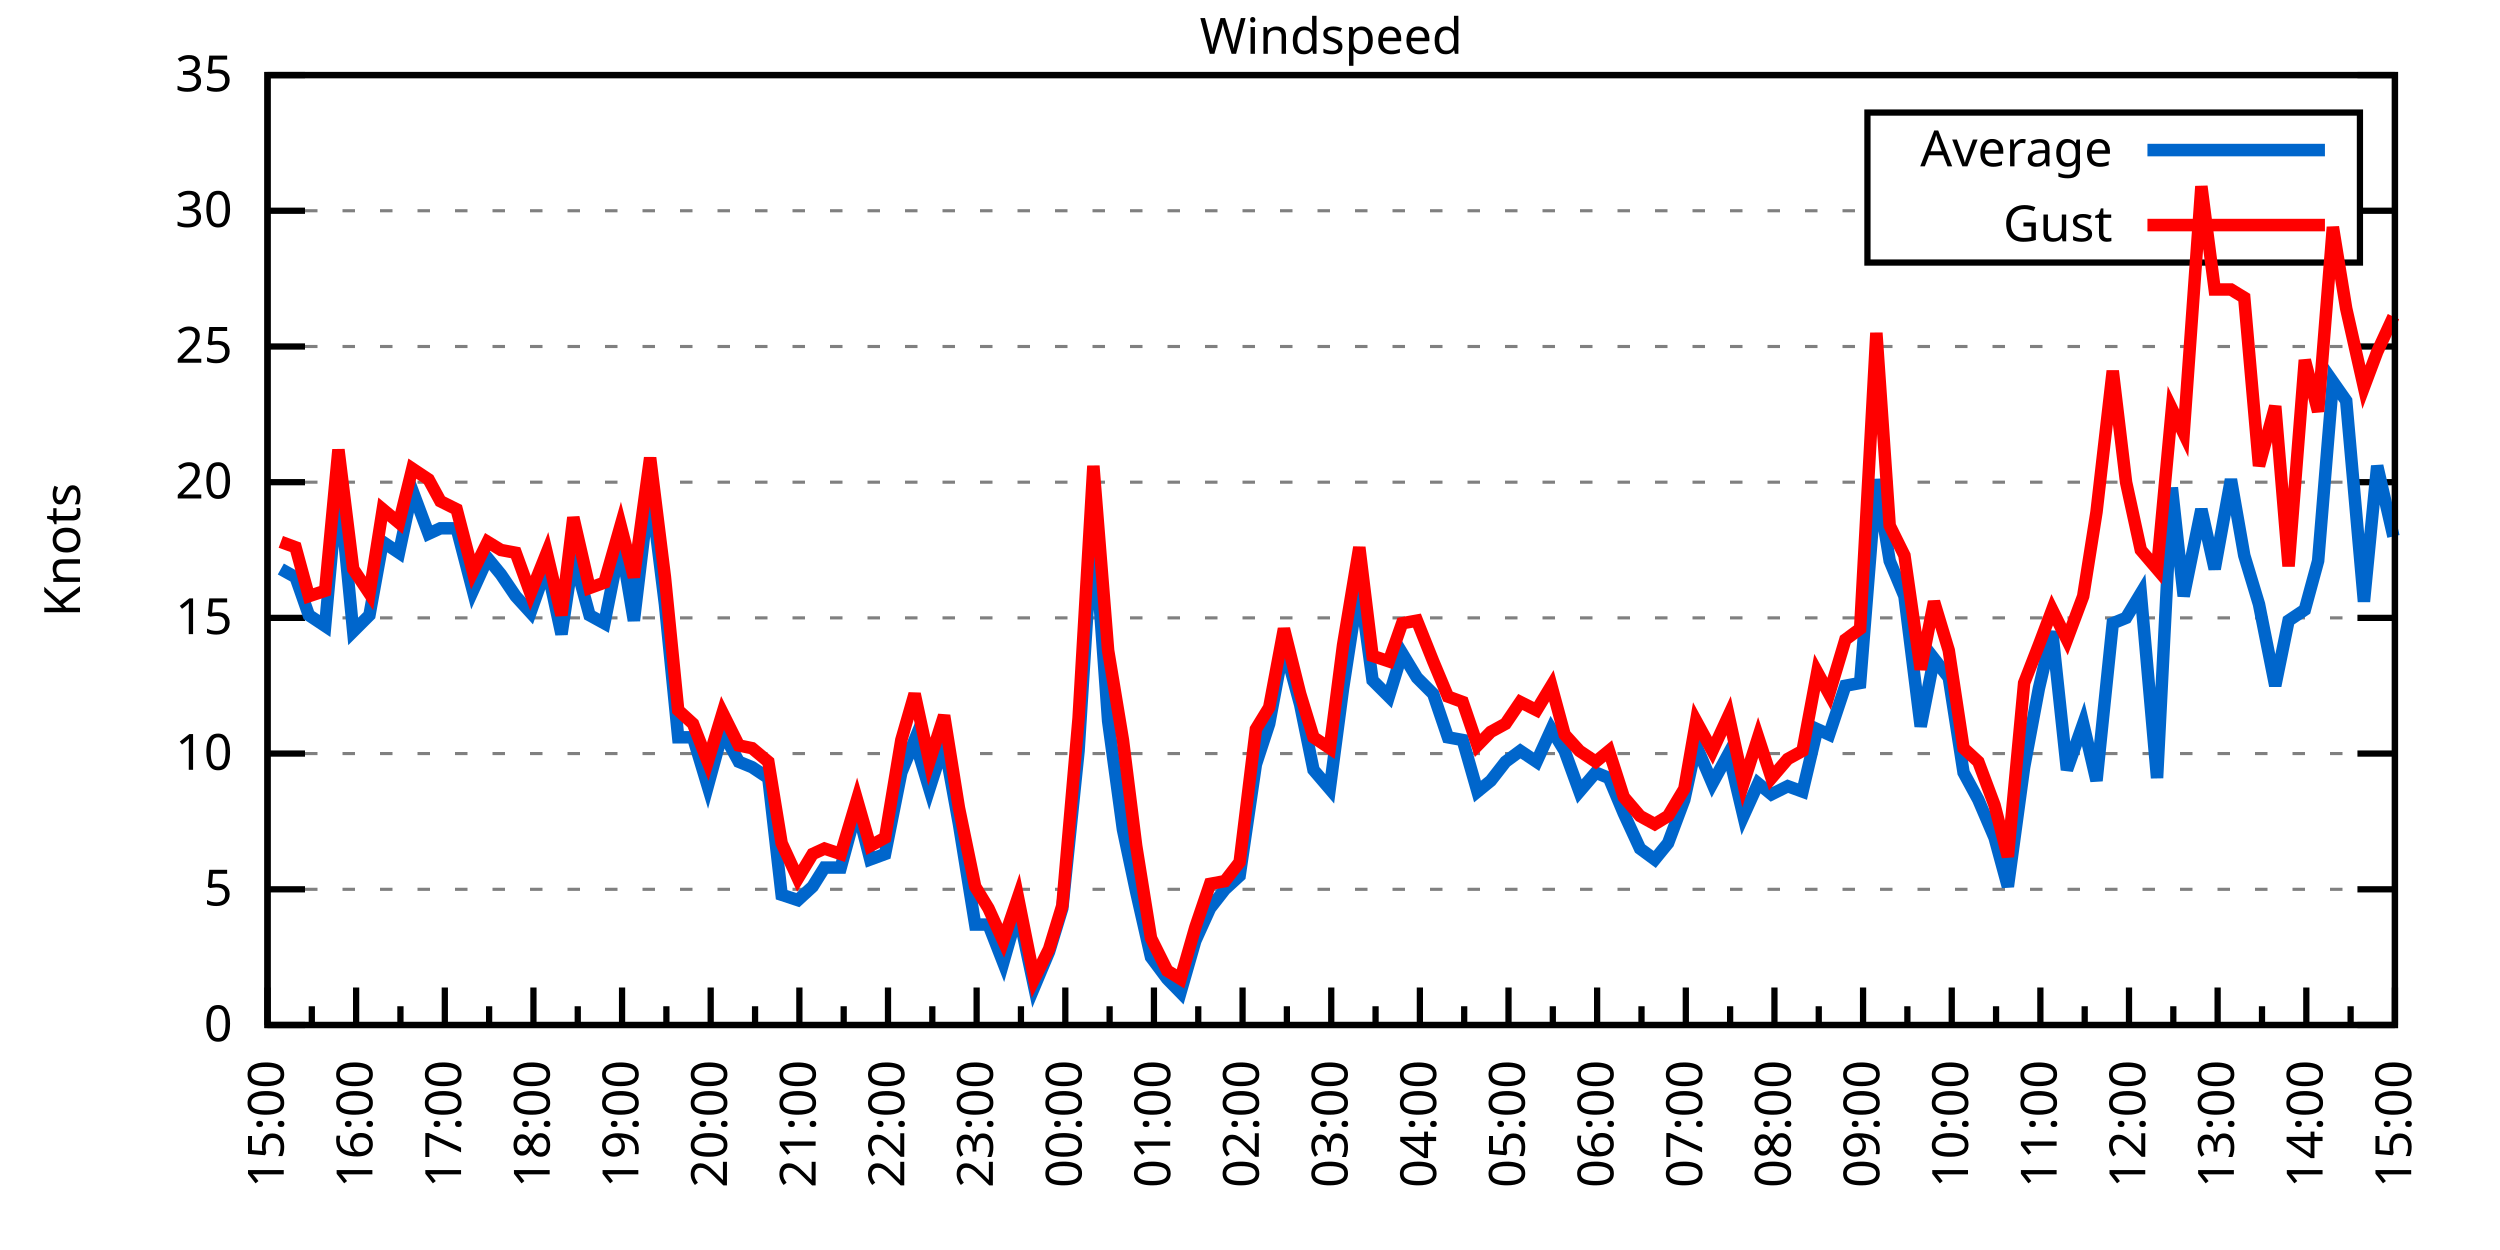
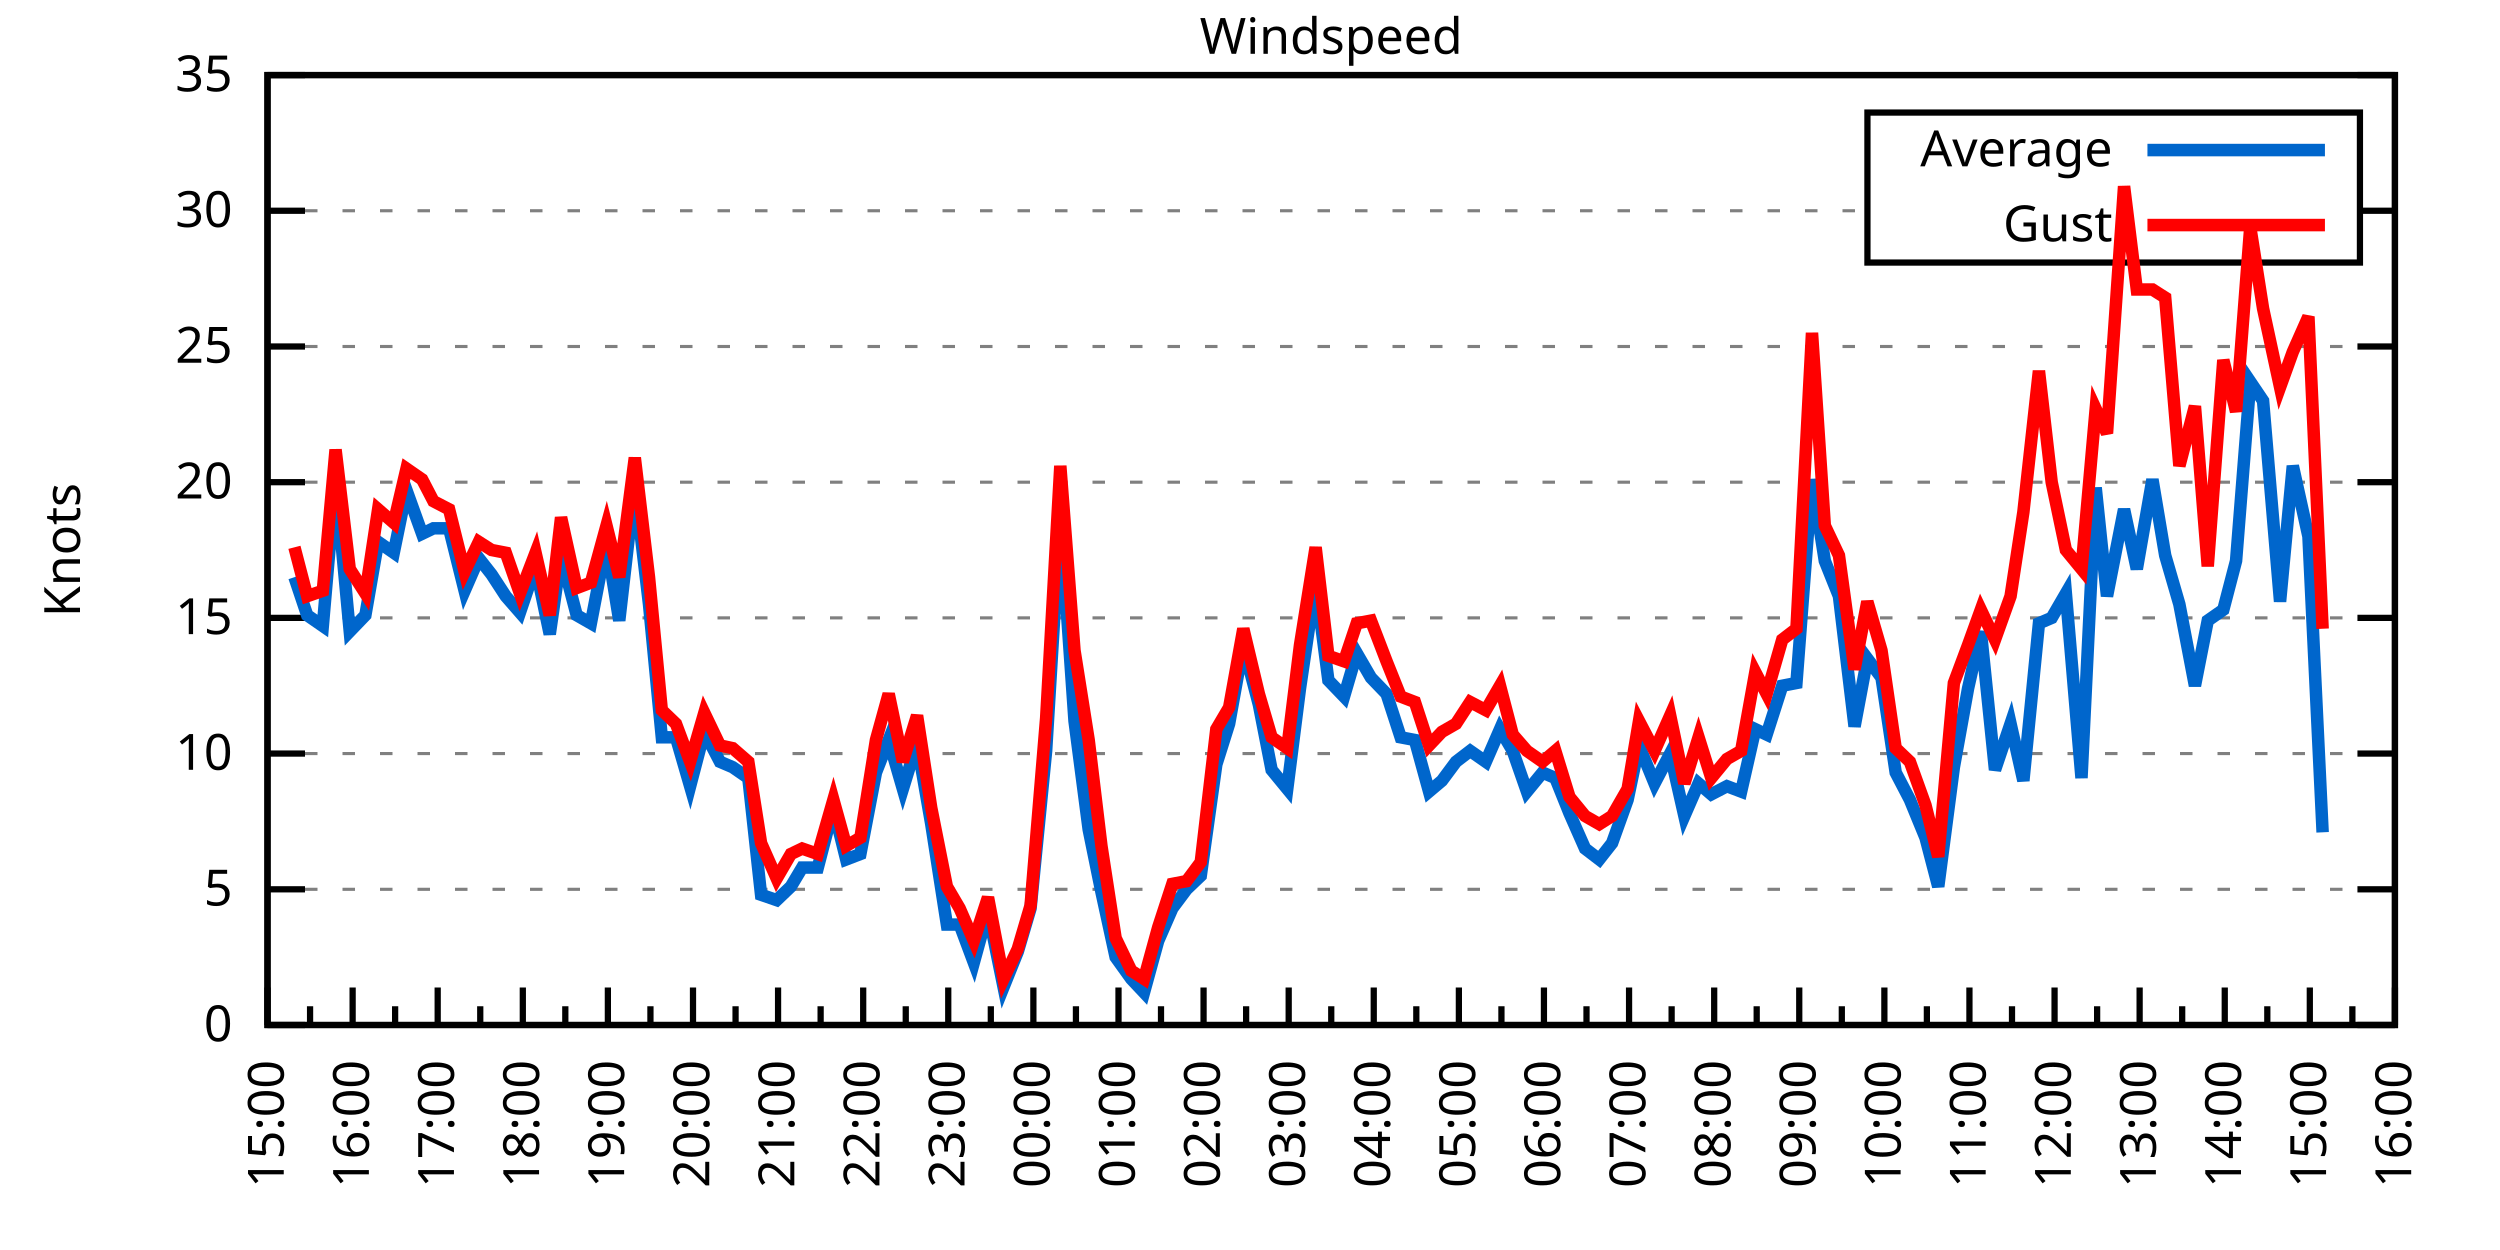
<svg xmlns="http://www.w3.org/2000/svg" xmlns:xlink="http://www.w3.org/1999/xlink" width="400" height="200" viewBox="0 0 400 200">
  <g id="gnuplot_canvas">
    <rect x="0" y="0" width="400" height="200" fill="none" />
    <defs>
      <circle id="gpDot" r="0.5" stroke-width="0.5" stroke="currentColor" />
      <path id="gpPt0" stroke-width="0.333" stroke="currentColor" d="M-1,0 h2 M0,-1 v2" />
      <path id="gpPt1" stroke-width="0.333" stroke="currentColor" d="M-1,-1 L1,1 M1,-1 L-1,1" />
      <path id="gpPt2" stroke-width="0.333" stroke="currentColor" d="M-1,0 L1,0 M0,-1 L0,1 M-1,-1 L1,1 M-1,1 L1,-1" />
      <rect id="gpPt3" stroke-width="0.333" stroke="currentColor" x="-1" y="-1" width="2" height="2" />
      <rect id="gpPt4" stroke-width="0.333" stroke="currentColor" fill="currentColor" x="-1" y="-1" width="2" height="2" />
      <circle id="gpPt5" stroke-width="0.333" stroke="currentColor" cx="0" cy="0" r="1" />
      <use xlink:href="#gpPt5" id="gpPt6" fill="currentColor" stroke="none" />
      <path id="gpPt7" stroke-width="0.333" stroke="currentColor" d="M0,-1.33 L-1.33,0.67 L1.33,0.67 z" />
      <use xlink:href="#gpPt7" id="gpPt8" fill="currentColor" stroke="none" />
      <use xlink:href="#gpPt7" id="gpPt9" stroke="currentColor" transform="rotate(180)" />
      <use xlink:href="#gpPt9" id="gpPt10" fill="currentColor" stroke="none" />
      <use xlink:href="#gpPt3" id="gpPt11" stroke="currentColor" transform="rotate(45)" />
      <use xlink:href="#gpPt11" id="gpPt12" fill="currentColor" stroke="none" />
      <path id="gpPt13" stroke-width="0.333" stroke="currentColor" d="M0,1.330 L1.265,0.411 L0.782,-1.067 L-0.782,-1.076 L-1.265,0.411 z" />
      <use xlink:href="#gpPt13" id="gpPt14" fill="currentColor" stroke="none" />
      <filter id="textbox" filterUnits="objectBoundingBox" x="0" y="0" height="1" width="1">
        <feFlood flood-color="white" flood-opacity="1" result="bgnd" />
        <feComposite in="SourceGraphic" in2="bgnd" operator="atop" />
      </filter>
      <filter id="greybox" filterUnits="objectBoundingBox" x="0" y="0" height="1" width="1">
        <feFlood flood-color="lightgrey" flood-opacity="1" result="grey" />
        <feComposite in="SourceGraphic" in2="grey" operator="atop" />
      </filter>
    </defs>
    <g fill="none" color="white" stroke="currentColor" stroke-width="1.00" stroke-linecap="butt" stroke-linejoin="miter">
</g>
    <g fill="none" color="black" stroke="currentColor" stroke-width="1.00" stroke-linecap="butt" stroke-linejoin="miter">
      <g stroke="none" shape-rendering="crispEdges">
        <polygon fill="rgb(255, 255, 255)" points="42.80,164.00 383.18,164.00 383.18,12.02 42.80,12.02 " />
      </g>
    </g>
    <g fill="none" color="black" stroke="currentColor" stroke-width="1.00" stroke-linecap="butt" stroke-linejoin="miter">
</g>
    <g fill="none" color="black" stroke="black" stroke-width="0.50" stroke-linecap="butt" stroke-linejoin="miter">
</g>
    <g fill="none" color="gray" stroke="currentColor" stroke-width="0.50" stroke-linecap="butt" stroke-linejoin="miter">
      <path stroke="gray" stroke-dasharray="2,4" class="gridline" d="M42.80,164.00 L383.19,164.00  " />
    </g>
    <g fill="none" color="gray" stroke="gray" stroke-width="1.00" stroke-linecap="butt" stroke-linejoin="miter">
</g>
    <g fill="none" color="black" stroke="currentColor" stroke-width="1.00" stroke-linecap="butt" stroke-linejoin="miter">
      <path stroke="black" d="M42.80,164.00 L48.80,164.00 M383.19,164.00 L377.19,164.00  " />
      <g transform="translate(37.20,166.60)" stroke="none" fill="black" font-family="Sans" font-size="8.00" text-anchor="end">
        <text>
          <tspan font-family="Sans"> 0</tspan>
        </text>
      </g>
    </g>
    <g fill="none" color="black" stroke="currentColor" stroke-width="1.00" stroke-linecap="butt" stroke-linejoin="miter">
</g>
    <g fill="none" color="black" stroke="black" stroke-width="0.50" stroke-linecap="butt" stroke-linejoin="miter">
</g>
    <g fill="none" color="gray" stroke="currentColor" stroke-width="0.50" stroke-linecap="butt" stroke-linejoin="miter">
      <path stroke="gray" stroke-dasharray="2,4" class="gridline" d="M42.80,142.29 L383.19,142.29  " />
    </g>
    <g fill="none" color="gray" stroke="gray" stroke-width="1.00" stroke-linecap="butt" stroke-linejoin="miter">
</g>
    <g fill="none" color="black" stroke="currentColor" stroke-width="1.00" stroke-linecap="butt" stroke-linejoin="miter">
      <path stroke="black" d="M42.80,142.29 L48.80,142.29 M383.19,142.29 L377.19,142.29  " />
      <g transform="translate(37.20,144.89)" stroke="none" fill="black" font-family="Sans" font-size="8.00" text-anchor="end">
        <text>
          <tspan font-family="Sans"> 5</tspan>
        </text>
      </g>
    </g>
    <g fill="none" color="black" stroke="currentColor" stroke-width="1.00" stroke-linecap="butt" stroke-linejoin="miter">
</g>
    <g fill="none" color="black" stroke="black" stroke-width="0.50" stroke-linecap="butt" stroke-linejoin="miter">
</g>
    <g fill="none" color="gray" stroke="currentColor" stroke-width="0.50" stroke-linecap="butt" stroke-linejoin="miter">
      <path stroke="gray" stroke-dasharray="2,4" class="gridline" d="M42.80,120.57 L383.19,120.57  " />
    </g>
    <g fill="none" color="gray" stroke="gray" stroke-width="1.00" stroke-linecap="butt" stroke-linejoin="miter">
</g>
    <g fill="none" color="black" stroke="currentColor" stroke-width="1.00" stroke-linecap="butt" stroke-linejoin="miter">
      <path stroke="black" d="M42.80,120.57 L48.80,120.57 M383.19,120.57 L377.19,120.57  " />
      <g transform="translate(37.20,123.17)" stroke="none" fill="black" font-family="Sans" font-size="8.00" text-anchor="end">
        <text>
          <tspan font-family="Sans"> 10</tspan>
        </text>
      </g>
    </g>
    <g fill="none" color="black" stroke="currentColor" stroke-width="1.00" stroke-linecap="butt" stroke-linejoin="miter">
</g>
    <g fill="none" color="black" stroke="black" stroke-width="0.50" stroke-linecap="butt" stroke-linejoin="miter">
</g>
    <g fill="none" color="gray" stroke="currentColor" stroke-width="0.50" stroke-linecap="butt" stroke-linejoin="miter">
      <path stroke="gray" stroke-dasharray="2,4" class="gridline" d="M42.80,98.86 L383.19,98.86  " />
    </g>
    <g fill="none" color="gray" stroke="gray" stroke-width="1.00" stroke-linecap="butt" stroke-linejoin="miter">
</g>
    <g fill="none" color="black" stroke="currentColor" stroke-width="1.00" stroke-linecap="butt" stroke-linejoin="miter">
      <path stroke="black" d="M42.80,98.86 L48.80,98.86 M383.19,98.86 L377.19,98.86  " />
      <g transform="translate(37.20,101.46)" stroke="none" fill="black" font-family="Sans" font-size="8.00" text-anchor="end">
        <text>
          <tspan font-family="Sans"> 15</tspan>
        </text>
      </g>
    </g>
    <g fill="none" color="black" stroke="currentColor" stroke-width="1.00" stroke-linecap="butt" stroke-linejoin="miter">
</g>
    <g fill="none" color="black" stroke="black" stroke-width="0.50" stroke-linecap="butt" stroke-linejoin="miter">
</g>
    <g fill="none" color="gray" stroke="currentColor" stroke-width="0.50" stroke-linecap="butt" stroke-linejoin="miter">
      <path stroke="gray" stroke-dasharray="2,4" class="gridline" d="M42.80,77.15 L383.19,77.15  " />
    </g>
    <g fill="none" color="gray" stroke="gray" stroke-width="1.00" stroke-linecap="butt" stroke-linejoin="miter">
</g>
    <g fill="none" color="black" stroke="currentColor" stroke-width="1.00" stroke-linecap="butt" stroke-linejoin="miter">
      <path stroke="black" d="M42.80,77.15 L48.80,77.15 M383.19,77.15 L377.19,77.15  " />
      <g transform="translate(37.20,79.75)" stroke="none" fill="black" font-family="Sans" font-size="8.00" text-anchor="end">
        <text>
          <tspan font-family="Sans"> 20</tspan>
        </text>
      </g>
    </g>
    <g fill="none" color="black" stroke="currentColor" stroke-width="1.00" stroke-linecap="butt" stroke-linejoin="miter">
</g>
    <g fill="none" color="black" stroke="black" stroke-width="0.50" stroke-linecap="butt" stroke-linejoin="miter">
</g>
    <g fill="none" color="gray" stroke="currentColor" stroke-width="0.50" stroke-linecap="butt" stroke-linejoin="miter">
      <path stroke="gray" stroke-dasharray="2,4" class="gridline" d="M42.80,55.44 L383.19,55.44  " />
    </g>
    <g fill="none" color="gray" stroke="gray" stroke-width="1.00" stroke-linecap="butt" stroke-linejoin="miter">
</g>
    <g fill="none" color="black" stroke="currentColor" stroke-width="1.00" stroke-linecap="butt" stroke-linejoin="miter">
      <path stroke="black" d="M42.80,55.44 L48.80,55.44 M383.19,55.44 L377.19,55.44  " />
      <g transform="translate(37.20,58.04)" stroke="none" fill="black" font-family="Sans" font-size="8.00" text-anchor="end">
        <text>
          <tspan font-family="Sans"> 25</tspan>
        </text>
      </g>
    </g>
    <g fill="none" color="black" stroke="currentColor" stroke-width="1.00" stroke-linecap="butt" stroke-linejoin="miter">
</g>
    <g fill="none" color="black" stroke="black" stroke-width="0.50" stroke-linecap="butt" stroke-linejoin="miter">
</g>
    <g fill="none" color="gray" stroke="currentColor" stroke-width="0.50" stroke-linecap="butt" stroke-linejoin="miter">
      <path stroke="gray" stroke-dasharray="2,4" class="gridline" d="M42.80,33.72 L298.79,33.72 M377.59,33.72 L383.19,33.72  " />
    </g>
    <g fill="none" color="gray" stroke="gray" stroke-width="1.00" stroke-linecap="butt" stroke-linejoin="miter">
</g>
    <g fill="none" color="black" stroke="currentColor" stroke-width="1.00" stroke-linecap="butt" stroke-linejoin="miter">
      <path stroke="black" d="M42.80,33.72 L48.80,33.72 M383.19,33.72 L377.19,33.72  " />
      <g transform="translate(37.20,36.32)" stroke="none" fill="black" font-family="Sans" font-size="8.00" text-anchor="end">
        <text>
          <tspan font-family="Sans"> 30</tspan>
        </text>
      </g>
    </g>
    <g fill="none" color="black" stroke="currentColor" stroke-width="1.00" stroke-linecap="butt" stroke-linejoin="miter">
</g>
    <g fill="none" color="black" stroke="black" stroke-width="0.50" stroke-linecap="butt" stroke-linejoin="miter">
</g>
    <g fill="none" color="gray" stroke="currentColor" stroke-width="0.50" stroke-linecap="butt" stroke-linejoin="miter">
      <path stroke="gray" stroke-dasharray="2,4" class="gridline" d="M42.80,12.01 L383.19,12.01  " />
    </g>
    <g fill="none" color="gray" stroke="gray" stroke-width="1.00" stroke-linecap="butt" stroke-linejoin="miter">
</g>
    <g fill="none" color="black" stroke="currentColor" stroke-width="1.00" stroke-linecap="butt" stroke-linejoin="miter">
      <path stroke="black" d="M42.80,12.01 L48.80,12.01 M383.19,12.01 L377.19,12.01  " />
      <g transform="translate(37.20,14.61)" stroke="none" fill="black" font-family="Sans" font-size="8.00" text-anchor="end">
        <text>
          <tspan font-family="Sans"> 35</tspan>
        </text>
      </g>
    </g>
    <g fill="none" color="black" stroke="currentColor" stroke-width="1.00" stroke-linecap="butt" stroke-linejoin="miter">
      <path stroke="black" d="M42.80,164.00 L42.80,158.00  " />
      <g transform="translate(45.40,169.60) rotate(270)" stroke="none" fill="black" font-family="Sans" font-size="8.00" text-anchor="end">
        <text>
          <tspan font-family="Sans">15:00</tspan>
        </text>
      </g>
    </g>
    <g fill="none" color="black" stroke="currentColor" stroke-width="1.00" stroke-linecap="butt" stroke-linejoin="miter">
-       <path stroke="black" d="M49.89,164.00 L49.89,161.00 M56.98,164.00 L56.98,158.00  " />
-       <g transform="translate(59.58,169.60) rotate(270)" stroke="none" fill="black" font-family="Sans" font-size="8.00" text-anchor="end">
+       <path stroke="black" d="M49.61,164.00 L49.61,161.00 M56.42,164.00 L56.42,158.00  " />
+       <g transform="translate(59.02,169.60) rotate(270)" stroke="none" fill="black" font-family="Sans" font-size="8.00" text-anchor="end">
        <text>
          <tspan font-family="Sans">16:00</tspan>
        </text>
      </g>
    </g>
    <g fill="none" color="black" stroke="currentColor" stroke-width="1.00" stroke-linecap="butt" stroke-linejoin="miter">
-       <path stroke="black" d="M64.07,164.00 L64.07,161.00 M71.17,164.00 L71.17,158.00  " />
-       <g transform="translate(73.77,169.60) rotate(270)" stroke="none" fill="black" font-family="Sans" font-size="8.00" text-anchor="end">
+       <path stroke="black" d="M63.22,164.00 L63.22,161.00 M70.03,164.00 L70.03,158.00  " />
+       <g transform="translate(72.63,169.60) rotate(270)" stroke="none" fill="black" font-family="Sans" font-size="8.00" text-anchor="end">
        <text>
          <tspan font-family="Sans">17:00</tspan>
        </text>
      </g>
    </g>
    <g fill="none" color="black" stroke="currentColor" stroke-width="1.00" stroke-linecap="butt" stroke-linejoin="miter">
-       <path stroke="black" d="M78.26,164.00 L78.26,161.00 M85.35,164.00 L85.35,158.00  " />
-       <g transform="translate(87.95,169.60) rotate(270)" stroke="none" fill="black" font-family="Sans" font-size="8.00" text-anchor="end">
+       <path stroke="black" d="M76.84,164.00 L76.84,161.00 M83.65,164.00 L83.65,158.00  " />
+       <g transform="translate(86.25,169.60) rotate(270)" stroke="none" fill="black" font-family="Sans" font-size="8.00" text-anchor="end">
        <text>
          <tspan font-family="Sans">18:00</tspan>
        </text>
      </g>
    </g>
    <g fill="none" color="black" stroke="currentColor" stroke-width="1.00" stroke-linecap="butt" stroke-linejoin="miter">
-       <path stroke="black" d="M92.44,164.00 L92.44,161.00 M99.53,164.00 L99.53,158.00  " />
-       <g transform="translate(102.13,169.60) rotate(270)" stroke="none" fill="black" font-family="Sans" font-size="8.00" text-anchor="end">
+       <path stroke="black" d="M90.45,164.00 L90.45,161.00 M97.26,164.00 L97.26,158.00  " />
+       <g transform="translate(99.86,169.60) rotate(270)" stroke="none" fill="black" font-family="Sans" font-size="8.00" text-anchor="end">
        <text>
          <tspan font-family="Sans">19:00</tspan>
        </text>
      </g>
    </g>
    <g fill="none" color="black" stroke="currentColor" stroke-width="1.00" stroke-linecap="butt" stroke-linejoin="miter">
-       <path stroke="black" d="M106.62,164.00 L106.62,161.00 M113.71,164.00 L113.71,158.00  " />
-       <g transform="translate(116.31,169.60) rotate(270)" stroke="none" fill="black" font-family="Sans" font-size="8.00" text-anchor="end">
+       <path stroke="black" d="M104.07,164.00 L104.07,161.00 M110.88,164.00 L110.88,158.00  " />
+       <g transform="translate(113.48,169.60) rotate(270)" stroke="none" fill="black" font-family="Sans" font-size="8.00" text-anchor="end">
        <text>
          <tspan font-family="Sans">20:00</tspan>
        </text>
      </g>
    </g>
    <g fill="none" color="black" stroke="currentColor" stroke-width="1.00" stroke-linecap="butt" stroke-linejoin="miter">
-       <path stroke="black" d="M120.81,164.00 L120.81,161.00 M127.90,164.00 L127.90,158.00  " />
-       <g transform="translate(130.50,169.60) rotate(270)" stroke="none" fill="black" font-family="Sans" font-size="8.00" text-anchor="end">
+       <path stroke="black" d="M117.69,164.00 L117.69,161.00 M124.49,164.00 L124.49,158.00  " />
+       <g transform="translate(127.09,169.60) rotate(270)" stroke="none" fill="black" font-family="Sans" font-size="8.00" text-anchor="end">
        <text>
          <tspan font-family="Sans">21:00</tspan>
        </text>
      </g>
    </g>
    <g fill="none" color="black" stroke="currentColor" stroke-width="1.00" stroke-linecap="butt" stroke-linejoin="miter">
-       <path stroke="black" d="M134.99,164.00 L134.99,161.00 M142.08,164.00 L142.08,158.00  " />
-       <g transform="translate(144.68,169.60) rotate(270)" stroke="none" fill="black" font-family="Sans" font-size="8.00" text-anchor="end">
+       <path stroke="black" d="M131.30,164.00 L131.30,161.00 M138.11,164.00 L138.11,158.00  " />
+       <g transform="translate(140.71,169.60) rotate(270)" stroke="none" fill="black" font-family="Sans" font-size="8.00" text-anchor="end">
        <text>
          <tspan font-family="Sans">22:00</tspan>
        </text>
      </g>
    </g>
    <g fill="none" color="black" stroke="currentColor" stroke-width="1.00" stroke-linecap="butt" stroke-linejoin="miter">
-       <path stroke="black" d="M149.17,164.00 L149.17,161.00 M156.26,164.00 L156.26,158.00  " />
-       <g transform="translate(158.86,169.60) rotate(270)" stroke="none" fill="black" font-family="Sans" font-size="8.00" text-anchor="end">
+       <path stroke="black" d="M144.92,164.00 L144.92,161.00 M151.72,164.00 L151.72,158.00  " />
+       <g transform="translate(154.32,169.60) rotate(270)" stroke="none" fill="black" font-family="Sans" font-size="8.00" text-anchor="end">
        <text>
          <tspan font-family="Sans">23:00</tspan>
        </text>
      </g>
    </g>
    <g fill="none" color="black" stroke="currentColor" stroke-width="1.00" stroke-linecap="butt" stroke-linejoin="miter">
-       <path stroke="black" d="M163.35,164.00 L163.35,161.00 M170.45,164.00 L170.45,158.00  " />
-       <g transform="translate(173.05,169.60) rotate(270)" stroke="none" fill="black" font-family="Sans" font-size="8.00" text-anchor="end">
+       <path stroke="black" d="M158.53,164.00 L158.53,161.00 M165.34,164.00 L165.34,158.00  " />
+       <g transform="translate(167.94,169.60) rotate(270)" stroke="none" fill="black" font-family="Sans" font-size="8.00" text-anchor="end">
        <text>
          <tspan font-family="Sans">00:00</tspan>
        </text>
      </g>
    </g>
    <g fill="none" color="black" stroke="currentColor" stroke-width="1.00" stroke-linecap="butt" stroke-linejoin="miter">
-       <path stroke="black" d="M177.54,164.00 L177.54,161.00 M184.63,164.00 L184.63,158.00  " />
-       <g transform="translate(187.23,169.60) rotate(270)" stroke="none" fill="black" font-family="Sans" font-size="8.00" text-anchor="end">
+       <path stroke="black" d="M172.15,164.00 L172.15,161.00 M178.96,164.00 L178.96,158.00  " />
+       <g transform="translate(181.56,169.60) rotate(270)" stroke="none" fill="black" font-family="Sans" font-size="8.00" text-anchor="end">
        <text>
          <tspan font-family="Sans">01:00</tspan>
        </text>
      </g>
    </g>
    <g fill="none" color="black" stroke="currentColor" stroke-width="1.00" stroke-linecap="butt" stroke-linejoin="miter">
-       <path stroke="black" d="M191.72,164.00 L191.72,161.00 M198.81,164.00 L198.81,158.00  " />
-       <g transform="translate(201.41,169.60) rotate(270)" stroke="none" fill="black" font-family="Sans" font-size="8.00" text-anchor="end">
+       <path stroke="black" d="M185.76,164.00 L185.76,161.00 M192.57,164.00 L192.57,158.00  " />
+       <g transform="translate(195.17,169.60) rotate(270)" stroke="none" fill="black" font-family="Sans" font-size="8.00" text-anchor="end">
        <text>
          <tspan font-family="Sans">02:00</tspan>
        </text>
      </g>
    </g>
    <g fill="none" color="black" stroke="currentColor" stroke-width="1.00" stroke-linecap="butt" stroke-linejoin="miter">
-       <path stroke="black" d="M205.90,164.00 L205.90,161.00 M213.00,164.00 L213.00,158.00  " />
-       <g transform="translate(215.60,169.60) rotate(270)" stroke="none" fill="black" font-family="Sans" font-size="8.00" text-anchor="end">
+       <path stroke="black" d="M199.38,164.00 L199.38,161.00 M206.19,164.00 L206.19,158.00  " />
+       <g transform="translate(208.79,169.60) rotate(270)" stroke="none" fill="black" font-family="Sans" font-size="8.00" text-anchor="end">
        <text>
          <tspan font-family="Sans">03:00</tspan>
        </text>
      </g>
    </g>
    <g fill="none" color="black" stroke="currentColor" stroke-width="1.00" stroke-linecap="butt" stroke-linejoin="miter">
-       <path stroke="black" d="M220.09,164.00 L220.09,161.00 M227.18,164.00 L227.18,158.00  " />
-       <g transform="translate(229.78,169.60) rotate(270)" stroke="none" fill="black" font-family="Sans" font-size="8.00" text-anchor="end">
+       <path stroke="black" d="M213.00,164.00 L213.00,161.00 M219.80,164.00 L219.80,158.00  " />
+       <g transform="translate(222.40,169.60) rotate(270)" stroke="none" fill="black" font-family="Sans" font-size="8.00" text-anchor="end">
        <text>
          <tspan font-family="Sans">04:00</tspan>
        </text>
      </g>
    </g>
    <g fill="none" color="black" stroke="currentColor" stroke-width="1.00" stroke-linecap="butt" stroke-linejoin="miter">
-       <path stroke="black" d="M234.27,164.00 L234.27,161.00 M241.36,164.00 L241.36,158.00  " />
-       <g transform="translate(243.96,169.60) rotate(270)" stroke="none" fill="black" font-family="Sans" font-size="8.00" text-anchor="end">
+       <path stroke="black" d="M226.61,164.00 L226.61,161.00 M233.42,164.00 L233.42,158.00  " />
+       <g transform="translate(236.02,169.60) rotate(270)" stroke="none" fill="black" font-family="Sans" font-size="8.00" text-anchor="end">
        <text>
          <tspan font-family="Sans">05:00</tspan>
        </text>
      </g>
    </g>
    <g fill="none" color="black" stroke="currentColor" stroke-width="1.00" stroke-linecap="butt" stroke-linejoin="miter">
-       <path stroke="black" d="M248.45,164.00 L248.45,161.00 M255.54,164.00 L255.54,158.00  " />
-       <g transform="translate(258.14,169.60) rotate(270)" stroke="none" fill="black" font-family="Sans" font-size="8.00" text-anchor="end">
+       <path stroke="black" d="M240.23,164.00 L240.23,161.00 M247.03,164.00 L247.03,158.00  " />
+       <g transform="translate(249.63,169.60) rotate(270)" stroke="none" fill="black" font-family="Sans" font-size="8.00" text-anchor="end">
        <text>
          <tspan font-family="Sans">06:00</tspan>
        </text>
      </g>
    </g>
    <g fill="none" color="black" stroke="currentColor" stroke-width="1.00" stroke-linecap="butt" stroke-linejoin="miter">
-       <path stroke="black" d="M262.64,164.00 L262.64,161.00 M269.73,164.00 L269.73,158.00  " />
-       <g transform="translate(272.33,169.60) rotate(270)" stroke="none" fill="black" font-family="Sans" font-size="8.00" text-anchor="end">
+       <path stroke="black" d="M253.84,164.00 L253.84,161.00 M260.65,164.00 L260.65,158.00  " />
+       <g transform="translate(263.25,169.60) rotate(270)" stroke="none" fill="black" font-family="Sans" font-size="8.00" text-anchor="end">
        <text>
          <tspan font-family="Sans">07:00</tspan>
        </text>
      </g>
    </g>
    <g fill="none" color="black" stroke="currentColor" stroke-width="1.00" stroke-linecap="butt" stroke-linejoin="miter">
-       <path stroke="black" d="M276.82,164.00 L276.82,161.00 M283.91,164.00 L283.91,158.00  " />
-       <g transform="translate(286.51,169.60) rotate(270)" stroke="none" fill="black" font-family="Sans" font-size="8.00" text-anchor="end">
+       <path stroke="black" d="M267.46,164.00 L267.46,161.00 M274.27,164.00 L274.27,158.00  " />
+       <g transform="translate(276.87,169.60) rotate(270)" stroke="none" fill="black" font-family="Sans" font-size="8.00" text-anchor="end">
        <text>
          <tspan font-family="Sans">08:00</tspan>
        </text>
      </g>
    </g>
    <g fill="none" color="black" stroke="currentColor" stroke-width="1.00" stroke-linecap="butt" stroke-linejoin="miter">
-       <path stroke="black" d="M291.00,164.00 L291.00,161.00 M298.09,164.00 L298.09,158.00  " />
-       <g transform="translate(300.69,169.60) rotate(270)" stroke="none" fill="black" font-family="Sans" font-size="8.00" text-anchor="end">
+       <path stroke="black" d="M281.07,164.00 L281.07,161.00 M287.88,164.00 L287.88,158.00  " />
+       <g transform="translate(290.48,169.60) rotate(270)" stroke="none" fill="black" font-family="Sans" font-size="8.00" text-anchor="end">
        <text>
          <tspan font-family="Sans">09:00</tspan>
        </text>
      </g>
    </g>
    <g fill="none" color="black" stroke="currentColor" stroke-width="1.00" stroke-linecap="butt" stroke-linejoin="miter">
-       <path stroke="black" d="M305.18,164.00 L305.18,161.00 M312.28,164.00 L312.28,158.00  " />
-       <g transform="translate(314.88,169.60) rotate(270)" stroke="none" fill="black" font-family="Sans" font-size="8.00" text-anchor="end">
+       <path stroke="black" d="M294.69,164.00 L294.69,161.00 M301.50,164.00 L301.50,158.00  " />
+       <g transform="translate(304.10,169.60) rotate(270)" stroke="none" fill="black" font-family="Sans" font-size="8.00" text-anchor="end">
        <text>
          <tspan font-family="Sans">10:00</tspan>
        </text>
      </g>
    </g>
    <g fill="none" color="black" stroke="currentColor" stroke-width="1.00" stroke-linecap="butt" stroke-linejoin="miter">
-       <path stroke="black" d="M319.37,164.00 L319.37,161.00 M326.46,164.00 L326.46,158.00  " />
-       <g transform="translate(329.06,169.60) rotate(270)" stroke="none" fill="black" font-family="Sans" font-size="8.00" text-anchor="end">
+       <path stroke="black" d="M308.30,164.00 L308.30,161.00 M315.11,164.00 L315.11,158.00  " />
+       <g transform="translate(317.71,169.60) rotate(270)" stroke="none" fill="black" font-family="Sans" font-size="8.00" text-anchor="end">
        <text>
          <tspan font-family="Sans">11:00</tspan>
        </text>
      </g>
    </g>
    <g fill="none" color="black" stroke="currentColor" stroke-width="1.00" stroke-linecap="butt" stroke-linejoin="miter">
-       <path stroke="black" d="M333.55,164.00 L333.55,161.00 M340.64,164.00 L340.64,158.00  " />
-       <g transform="translate(343.24,169.60) rotate(270)" stroke="none" fill="black" font-family="Sans" font-size="8.00" text-anchor="end">
+       <path stroke="black" d="M321.92,164.00 L321.92,161.00 M328.73,164.00 L328.73,158.00  " />
+       <g transform="translate(331.33,169.60) rotate(270)" stroke="none" fill="black" font-family="Sans" font-size="8.00" text-anchor="end">
        <text>
          <tspan font-family="Sans">12:00</tspan>
        </text>
      </g>
    </g>
    <g fill="none" color="black" stroke="currentColor" stroke-width="1.00" stroke-linecap="butt" stroke-linejoin="miter">
-       <path stroke="black" d="M347.73,164.00 L347.73,161.00 M354.82,164.00 L354.82,158.00  " />
-       <g transform="translate(357.42,169.60) rotate(270)" stroke="none" fill="black" font-family="Sans" font-size="8.00" text-anchor="end">
+       <path stroke="black" d="M335.54,164.00 L335.54,161.00 M342.34,164.00 L342.34,158.00  " />
+       <g transform="translate(344.94,169.60) rotate(270)" stroke="none" fill="black" font-family="Sans" font-size="8.00" text-anchor="end">
        <text>
          <tspan font-family="Sans">13:00</tspan>
        </text>
      </g>
    </g>
    <g fill="none" color="black" stroke="currentColor" stroke-width="1.00" stroke-linecap="butt" stroke-linejoin="miter">
-       <path stroke="black" d="M361.92,164.00 L361.92,161.00 M369.01,164.00 L369.01,158.00  " />
-       <g transform="translate(371.61,169.60) rotate(270)" stroke="none" fill="black" font-family="Sans" font-size="8.00" text-anchor="end">
+       <path stroke="black" d="M349.15,164.00 L349.15,161.00 M355.96,164.00 L355.96,158.00  " />
+       <g transform="translate(358.56,169.60) rotate(270)" stroke="none" fill="black" font-family="Sans" font-size="8.00" text-anchor="end">
        <text>
          <tspan font-family="Sans">14:00</tspan>
        </text>
      </g>
    </g>
    <g fill="none" color="black" stroke="currentColor" stroke-width="1.00" stroke-linecap="butt" stroke-linejoin="miter">
-       <path stroke="black" d="M376.10,164.00 L376.10,161.00 M383.19,164.00 L383.19,158.00  " />
+       <path stroke="black" d="M362.77,164.00 L362.77,161.00 M369.57,164.00 L369.57,158.00  " />
+       <g transform="translate(372.17,169.60) rotate(270)" stroke="none" fill="black" font-family="Sans" font-size="8.00" text-anchor="end">
+         <text>
+           <tspan font-family="Sans">15:00</tspan>
+         </text>
+       </g>
+     </g>
+     <g fill="none" color="black" stroke="currentColor" stroke-width="1.00" stroke-linecap="butt" stroke-linejoin="miter">
+       <path stroke="black" d="M376.38,164.00 L376.38,161.00 M383.19,164.00 L383.19,158.00  " />
      <g transform="translate(385.79,169.60) rotate(270)" stroke="none" fill="black" font-family="Sans" font-size="8.00" text-anchor="end">
        <text>
-           <tspan font-family="Sans">15:00</tspan>
+           <tspan font-family="Sans">16:00</tspan>
        </text>
      </g>
    </g>
    <g fill="none" color="black" stroke="currentColor" stroke-width="1.00" stroke-linecap="butt" stroke-linejoin="miter">
</g>
    <g fill="none" color="black" stroke="currentColor" stroke-width="1.00" stroke-linecap="butt" stroke-linejoin="miter">
      <path stroke="black" d="M42.80,12.01 L42.80,164.00 L383.19,164.00 L383.19,12.01 L42.80,12.01 Z  " />
    </g>
    <g fill="none" color="black" stroke="currentColor" stroke-width="1.00" stroke-linecap="butt" stroke-linejoin="miter">
      <g transform="translate(12.80,88.01) rotate(270)" stroke="none" fill="black" font-family="Sans" font-size="8.00" text-anchor="middle">
        <text>
          <tspan font-family="Sans">Knots</tspan>
        </text>
      </g>
    </g>
    <g fill="none" color="black" stroke="currentColor" stroke-width="1.00" stroke-linecap="butt" stroke-linejoin="miter">
</g>
    <g fill="none" color="black" stroke="currentColor" stroke-width="1.00" stroke-linecap="butt" stroke-linejoin="miter">
      <path stroke="black" d="M298.79,42.01 L298.79,18.01 L377.59,18.01 L377.59,42.01 L298.79,42.01 Z  " />
    </g>
    <g id="Windspeed_plot_1">
      <g fill="none" color="white" stroke="black" stroke-width="2.00" stroke-linecap="butt" stroke-linejoin="miter">
</g>
      <g fill="none" color="black" stroke="currentColor" stroke-width="2.00" stroke-linecap="butt" stroke-linejoin="miter">
        <g transform="translate(337.99,26.61)" stroke="none" fill="black" font-family="Sans" font-size="8.00" text-anchor="end">
          <text>
            <tspan font-family="Sans">Average</tspan>
          </text>
        </g>
      </g>
      <g fill="none" color="black" stroke="currentColor" stroke-width="2.00" stroke-linecap="butt" stroke-linejoin="miter">
-         <path stroke="rgb(  0, 102, 204)" d="M343.59,24.01 L371.99,24.01 M44.93,91.04 L47.29,92.35 L49.42,98.43 L52.02,100.16 L54.15,76.71 L56.51,101.03   L59.11,98.43 L61.24,86.70 L63.84,88.44 L65.97,78.45 L68.57,85.40 L70.46,84.53 L73.06,84.53 L75.66,94.52   L78.02,89.31 L80.15,91.91 L82.51,95.39 L84.88,97.99 L87.48,90.61 L89.84,101.47 L91.73,88.87 L94.33,98.43   L96.70,99.73 L99.30,86.70 L101.42,99.30 L104.02,77.58 L106.39,96.69 L108.51,117.97 L110.88,117.97 L113.24,125.79   L115.61,117.10 L118.21,121.88 L120.33,122.75 L122.93,124.48 L125.06,143.16 L127.66,144.02 L130.02,141.85 L131.92,138.81   L134.52,138.81 L137.12,129.26 L139.24,137.51 L141.61,136.64 L144.21,123.61 L146.34,118.40 L148.70,126.22 L151.06,118.84   L153.43,131.86 L156.03,147.93 L158.15,147.93 L160.52,154.01 L162.88,145.76 L165.48,157.92 L167.85,152.28 L169.97,145.33   L172.57,120.14 L174.94,82.79 L177.30,115.36 L179.67,132.73 L181.79,142.72 L184.16,153.14 L186.76,156.62 L188.88,158.79   L191.25,150.54 L193.61,145.33 L195.98,142.29 L198.34,140.12 L200.94,122.31 L203.07,115.80 L205.43,103.20 L208.03,112.76   L210.16,123.18 L212.76,126.22 L214.89,110.15 L217.49,93.22 L219.61,108.85 L222.21,111.45 L224.34,104.51 L226.71,108.42   L229.31,111.02 L231.67,117.97 L234.03,118.40 L236.40,126.65 L238.52,124.92 L240.89,121.88 L243.25,120.14 L245.85,121.88   L248.22,116.67 L250.34,120.14 L252.71,126.65 L255.31,123.61 L257.43,124.48 L259.80,130.13 L262.40,135.77 L264.76,137.51   L266.89,134.90 L269.49,127.96 L271.38,119.27 L273.98,125.35 L276.58,120.57 L278.95,130.56 L281.31,125.35 L283.44,127.09   L286.04,125.79 L288.40,126.65 L290.76,116.67 L292.66,117.53 L295.26,109.72 L297.62,109.28 L300.22,76.71 L302.35,89.74   L304.71,95.39 L307.31,116.23 L309.44,105.38 L311.80,108.42 L314.17,123.61 L316.53,127.96 L319.13,134.04 L321.26,141.85   L323.86,122.75 L326.22,110.15 L328.35,101.03 L330.71,123.18 L333.31,115.80 L335.44,124.92 L338.04,99.73 L340.17,98.86   L342.53,94.95 L345.13,124.48 L347.50,78.02 L349.39,95.39 L352.22,81.49 L354.35,91.04 L356.95,76.71 L359.08,88.87   L361.44,96.69 L364.04,109.72 L366.17,99.30 L368.77,97.56 L370.90,89.74 L373.26,61.08 L375.39,64.12 L378.23,96.26   L380.35,74.54 L382.95,85.83  " />
+         <path stroke="rgb(  0, 102, 204)" d="M343.59,24.01 L371.99,24.01 M47.11,92.35 L49.15,98.43 L51.65,100.16 L53.69,76.71 L55.96,101.03 L58.46,98.43   L60.50,86.70 L63.00,88.44 L65.04,78.45 L67.54,85.40 L69.35,84.53 L71.85,84.53 L74.34,94.52 L76.61,89.31   L78.65,91.91 L80.92,95.39 L83.19,97.99 L85.69,90.61 L87.96,101.47 L89.77,88.87 L92.27,98.43 L94.54,99.73   L97.04,86.70 L99.08,99.30 L101.57,77.58 L103.84,96.69 L105.89,117.97 L108.15,117.97 L110.42,125.79 L112.69,117.10   L115.19,121.88 L117.23,122.75 L119.73,124.48 L121.77,143.16 L124.27,144.02 L126.54,141.85 L128.35,138.81 L130.85,138.81   L133.34,129.26 L135.39,137.51 L137.66,136.64 L140.15,123.61 L142.19,118.40 L144.46,126.22 L146.73,118.84 L149.00,131.86   L151.50,147.93 L153.54,147.93 L155.81,154.01 L158.08,145.76 L160.57,157.92 L162.84,152.28 L164.89,145.33 L167.38,120.14   L169.65,82.79 L171.92,115.36 L174.19,132.73 L176.23,142.72 L178.50,153.14 L181.00,156.62 L183.04,158.79 L185.31,150.54   L187.58,145.33 L189.85,142.29 L192.12,140.12 L194.61,122.31 L196.66,115.80 L198.93,103.20 L201.42,112.76 L203.46,123.18   L205.96,126.22 L208.00,110.15 L210.50,93.22 L212.54,108.85 L215.04,111.45 L217.08,104.51 L219.35,108.42 L221.85,111.02   L224.11,117.97 L226.38,118.40 L228.65,126.65 L230.70,124.92 L232.96,121.88 L235.23,120.14 L237.73,121.88 L240.00,116.67   L242.04,120.14 L244.31,126.65 L246.81,123.61 L248.85,124.48 L251.12,130.13 L253.61,135.77 L255.88,137.51 L257.93,134.90   L260.42,127.96 L262.24,119.27 L264.73,125.35 L267.23,120.57 L269.50,130.56 L271.77,125.35 L273.81,127.09 L276.31,125.79   L278.58,126.65 L280.85,116.67 L282.66,117.53 L285.16,109.72 L287.43,109.28 L289.92,76.71 L291.97,89.74 L294.23,95.39   L296.73,116.23 L298.77,105.38 L301.04,108.42 L303.31,123.61 L305.58,127.96 L308.08,134.04 L310.12,141.85 L312.62,122.75   L314.89,110.15 L316.93,101.03 L319.20,123.18 L321.69,115.80 L323.74,124.92 L326.23,99.73 L328.27,98.86 L330.54,94.95   L333.04,124.48 L335.31,78.02 L337.12,95.39 L339.85,81.49 L341.89,91.04 L344.39,76.71 L346.43,88.87 L348.70,96.69   L351.19,109.72 L353.24,99.30 L355.73,97.56 L357.77,89.74 L360.04,61.08 L362.09,64.12 L364.81,96.26 L366.85,74.54   L369.35,85.83 L371.62,133.17  " />
      </g>
    </g>
    <g id="Windspeed_plot_2">
      <g fill="none" color="black" stroke="currentColor" stroke-width="2.00" stroke-linecap="butt" stroke-linejoin="miter">
        <g transform="translate(337.99,38.61)" stroke="none" fill="black" font-family="Sans" font-size="8.00" text-anchor="end">
          <text>
            <tspan font-family="Sans">Gust</tspan>
          </text>
        </g>
      </g>
      <g fill="none" color="black" stroke="currentColor" stroke-width="2.00" stroke-linecap="butt" stroke-linejoin="miter">
-         <path stroke="rgb(255,   0,   0)" d="M343.59,36.01 L371.99,36.01 M44.93,86.70 L47.29,87.57 L49.42,95.39 L52.02,94.52 L54.15,71.94 L56.51,91.04   L59.11,94.95 L61.24,81.49 L63.84,83.66 L65.97,74.98 L68.57,76.71 L70.46,80.19 L73.06,81.49 L75.66,91.48   L78.02,86.70 L80.15,88.00 L82.51,88.44 L84.88,94.95 L87.48,88.44 L89.84,98.43 L91.73,82.79 L94.33,94.08   L96.70,93.22 L99.30,84.10 L101.42,92.35 L104.02,73.24 L106.39,92.35 L108.51,113.63 L110.88,115.80 L113.24,121.88   L115.61,114.06 L118.21,119.27 L120.33,119.71 L122.93,121.88 L125.06,134.90 L127.66,140.55 L130.02,136.64 L131.92,135.77   L134.52,136.64 L137.12,127.96 L139.24,135.34 L141.61,134.04 L144.21,118.40 L146.34,111.02 L148.70,121.88 L151.06,114.49   L153.43,129.26 L156.03,141.85 L158.15,145.33 L160.52,150.54 L162.88,143.59 L165.48,156.62 L167.85,151.84 L169.97,144.89   L172.57,114.93 L174.94,74.54 L177.30,104.07 L179.67,118.40 L181.79,135.34 L184.16,150.10 L186.76,155.31 L188.88,156.62   L191.25,148.37 L193.61,141.42 L195.98,140.98 L198.34,137.94 L200.94,116.67 L203.07,113.19 L205.43,100.60 L208.03,111.02   L210.16,117.97 L212.76,119.71 L214.89,103.20 L217.49,87.57 L219.61,104.94 L222.21,105.81 L224.34,99.73 L226.71,99.30   L229.31,105.81 L231.67,111.45 L234.03,112.32 L236.40,119.27 L238.52,117.10 L240.89,115.80 L243.25,112.32 L245.85,113.63   L248.22,109.72 L250.34,117.53 L252.71,120.14 L255.31,121.88 L257.43,120.14 L259.80,127.52 L262.40,130.56 L264.76,131.86   L266.89,130.56 L269.49,126.22 L271.38,115.36 L273.98,120.14 L276.58,114.49 L278.95,125.35 L281.31,117.97 L283.44,124.48   L286.04,121.44 L288.40,120.14 L290.76,107.55 L292.66,111.02 L295.26,102.34 L297.62,100.60 L300.22,53.26 L302.35,84.10   L304.71,88.87 L307.31,107.11 L309.44,96.26 L311.80,104.07 L314.17,119.71 L316.53,121.88 L319.13,128.83 L321.26,137.08   L323.86,109.28 L326.22,103.20 L328.35,97.56 L330.71,102.34 L333.31,95.39 L335.44,81.93 L338.04,59.34 L340.17,77.15   L342.53,88.00 L345.13,91.04 L347.50,65.42 L349.39,69.33 L352.22,29.81 L354.35,46.32 L356.95,46.32 L359.08,47.62   L361.44,74.54 L364.04,64.99 L366.17,90.61 L368.77,57.61 L370.90,65.86 L373.26,36.33 L375.39,49.36 L378.23,61.95   L380.35,56.30 L382.95,50.66  " />
+         <path stroke="rgb(255,   0,   0)" d="M343.59,36.01 L371.99,36.01 M47.11,87.57 L49.15,95.39 L51.65,94.52 L53.69,71.94 L55.96,91.04 L58.46,94.95   L60.50,81.49 L63.00,83.66 L65.04,74.98 L67.54,76.71 L69.35,80.19 L71.85,81.49 L74.34,91.48 L76.61,86.70   L78.65,88.00 L80.92,88.44 L83.19,94.95 L85.69,88.44 L87.96,98.43 L89.77,82.79 L92.27,94.08 L94.54,93.22   L97.04,84.10 L99.08,92.35 L101.57,73.24 L103.84,92.35 L105.89,113.63 L108.15,115.80 L110.42,121.88 L112.69,114.06   L115.19,119.27 L117.23,119.71 L119.73,121.88 L121.77,134.90 L124.27,140.55 L126.54,136.64 L128.35,135.77 L130.85,136.64   L133.34,127.96 L135.39,135.34 L137.66,134.04 L140.15,118.40 L142.19,111.02 L144.46,121.88 L146.73,114.49 L149.00,129.26   L151.50,141.85 L153.54,145.33 L155.81,150.54 L158.08,143.59 L160.57,156.62 L162.84,151.84 L164.89,144.89 L167.38,114.93   L169.65,74.54 L171.92,104.07 L174.19,118.40 L176.23,135.34 L178.50,150.10 L181.00,155.31 L183.04,156.62 L185.31,148.37   L187.58,141.42 L189.85,140.98 L192.12,137.94 L194.61,116.67 L196.66,113.19 L198.93,100.60 L201.42,111.02 L203.46,117.97   L205.96,119.71 L208.00,103.20 L210.50,87.57 L212.54,104.94 L215.04,105.81 L217.08,99.73 L219.35,99.30 L221.85,105.81   L224.11,111.45 L226.38,112.32 L228.65,119.27 L230.70,117.10 L232.96,115.80 L235.23,112.32 L237.73,113.63 L240.00,109.72   L242.04,117.53 L244.31,120.14 L246.81,121.88 L248.85,120.14 L251.12,127.52 L253.61,130.56 L255.88,131.86 L257.93,130.56   L260.42,126.22 L262.24,115.36 L264.73,120.14 L267.23,114.49 L269.50,125.35 L271.77,117.97 L273.81,124.48 L276.31,121.44   L278.58,120.14 L280.85,107.55 L282.66,111.02 L285.16,102.34 L287.43,100.60 L289.92,53.26 L291.97,84.10 L294.23,88.87   L296.73,107.11 L298.77,96.26 L301.04,104.07 L303.31,119.71 L305.58,121.88 L308.08,128.83 L310.12,137.08 L312.62,109.28   L314.89,103.20 L316.93,97.56 L319.20,102.34 L321.69,95.39 L323.74,81.93 L326.23,59.34 L328.27,77.15 L330.54,88.00   L333.04,91.04 L335.31,65.42 L337.12,69.33 L339.85,29.81 L341.89,46.32 L344.39,46.32 L346.43,47.62 L348.70,74.54   L351.19,64.99 L353.24,90.61 L355.73,57.61 L357.77,65.86 L360.04,36.33 L362.09,49.36 L364.81,61.95 L366.85,56.30   L369.35,50.66 L371.62,100.60  " />
      </g>
    </g>
    <g fill="none" color="black" stroke="currentColor" stroke-width="2.00" stroke-linecap="butt" stroke-linejoin="miter">
</g>
    <g fill="none" color="black" stroke="black" stroke-width="1.00" stroke-linecap="butt" stroke-linejoin="miter">
</g>
    <g fill="none" color="black" stroke="currentColor" stroke-width="1.00" stroke-linecap="butt" stroke-linejoin="miter">
      <path stroke="black" d="M42.80,12.01 L42.80,164.00 L383.19,164.00 L383.19,12.01 L42.80,12.01 Z  " />
    </g>
    <g fill="none" color="black" stroke="currentColor" stroke-width="1.00" stroke-linecap="butt" stroke-linejoin="miter">
      <g transform="translate(212.99,8.61)" stroke="none" fill="black" font-family="Sans" font-size="8.00" text-anchor="middle">
        <text>
          <tspan font-family="Sans">Windspeed</tspan>
        </text>
      </g>
    </g>
    <g fill="none" color="black" stroke="currentColor" stroke-width="1.00" stroke-linecap="butt" stroke-linejoin="miter">
</g>
  </g>
</svg>
